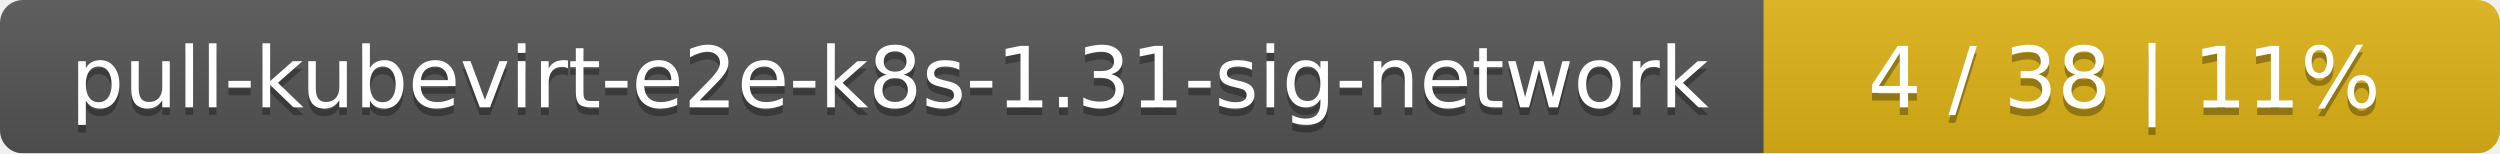
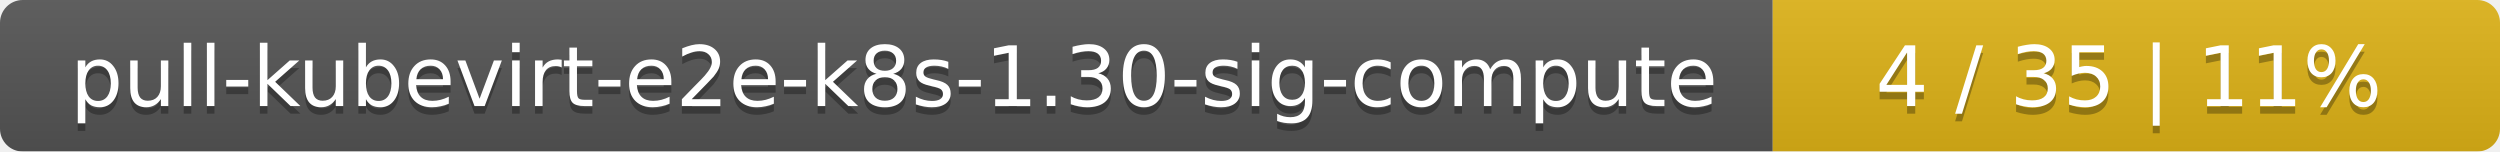
- <svg xmlns="http://www.w3.org/2000/svg" width="326" height="20">
+ <svg xmlns="http://www.w3.org/2000/svg" width="330" height="20">
  <linearGradient id="smooth" x2="0" y2="100%">
    <stop offset="0" stop-color="#bbb" stop-opacity=".1" />
    <stop offset="1" stop-opacity=".1" />
  </linearGradient>
  <mask id="round">
-     <rect width="326" height="20" rx="3" fill="#fff" />
+     <rect width="330" height="20" rx="3" fill="#fff" />
  </mask>
  <g mask="url(#round)">
-     <rect width="230" height="20" fill="#555" />
-     <rect x="230" width="96" height="20" fill="#dfb317" />
-     <rect width="326" height="20" fill="url(#smooth)" />
+     <rect width="234" height="20" fill="#555" />
+     <rect x="234" width="96" height="20" fill="#dfb317" />
+     <rect width="330" height="20" fill="url(#smooth)" />
  </g>
  <g fill="#fff" text-anchor="middle" font-family="DejaVu Sans,Verdana,Geneva,sans-serif" font-size="11">
-     <text x="116" y="15" fill="#010101" fill-opacity=".3">pull-kubevirt-e2e-k8s-1.31-sig-network</text>
-     <text x="116" y="14">pull-kubevirt-e2e-k8s-1.31-sig-network</text>
-     <text x="277" y="15" fill="#010101" fill-opacity=".3">4 / 38    |    11%</text>
-     <text x="277" y="14">4 / 38    |    11%</text>
+     <text x="118" y="15" fill="#010101" fill-opacity=".3">pull-kubevirt-e2e-k8s-1.30-sig-compute</text>
+     <text x="118" y="14">pull-kubevirt-e2e-k8s-1.30-sig-compute</text>
+     <text x="281" y="15" fill="#010101" fill-opacity=".3">4 / 35    |    11%</text>
+     <text x="281" y="14">4 / 35    |    11%</text>
  </g>
</svg>
